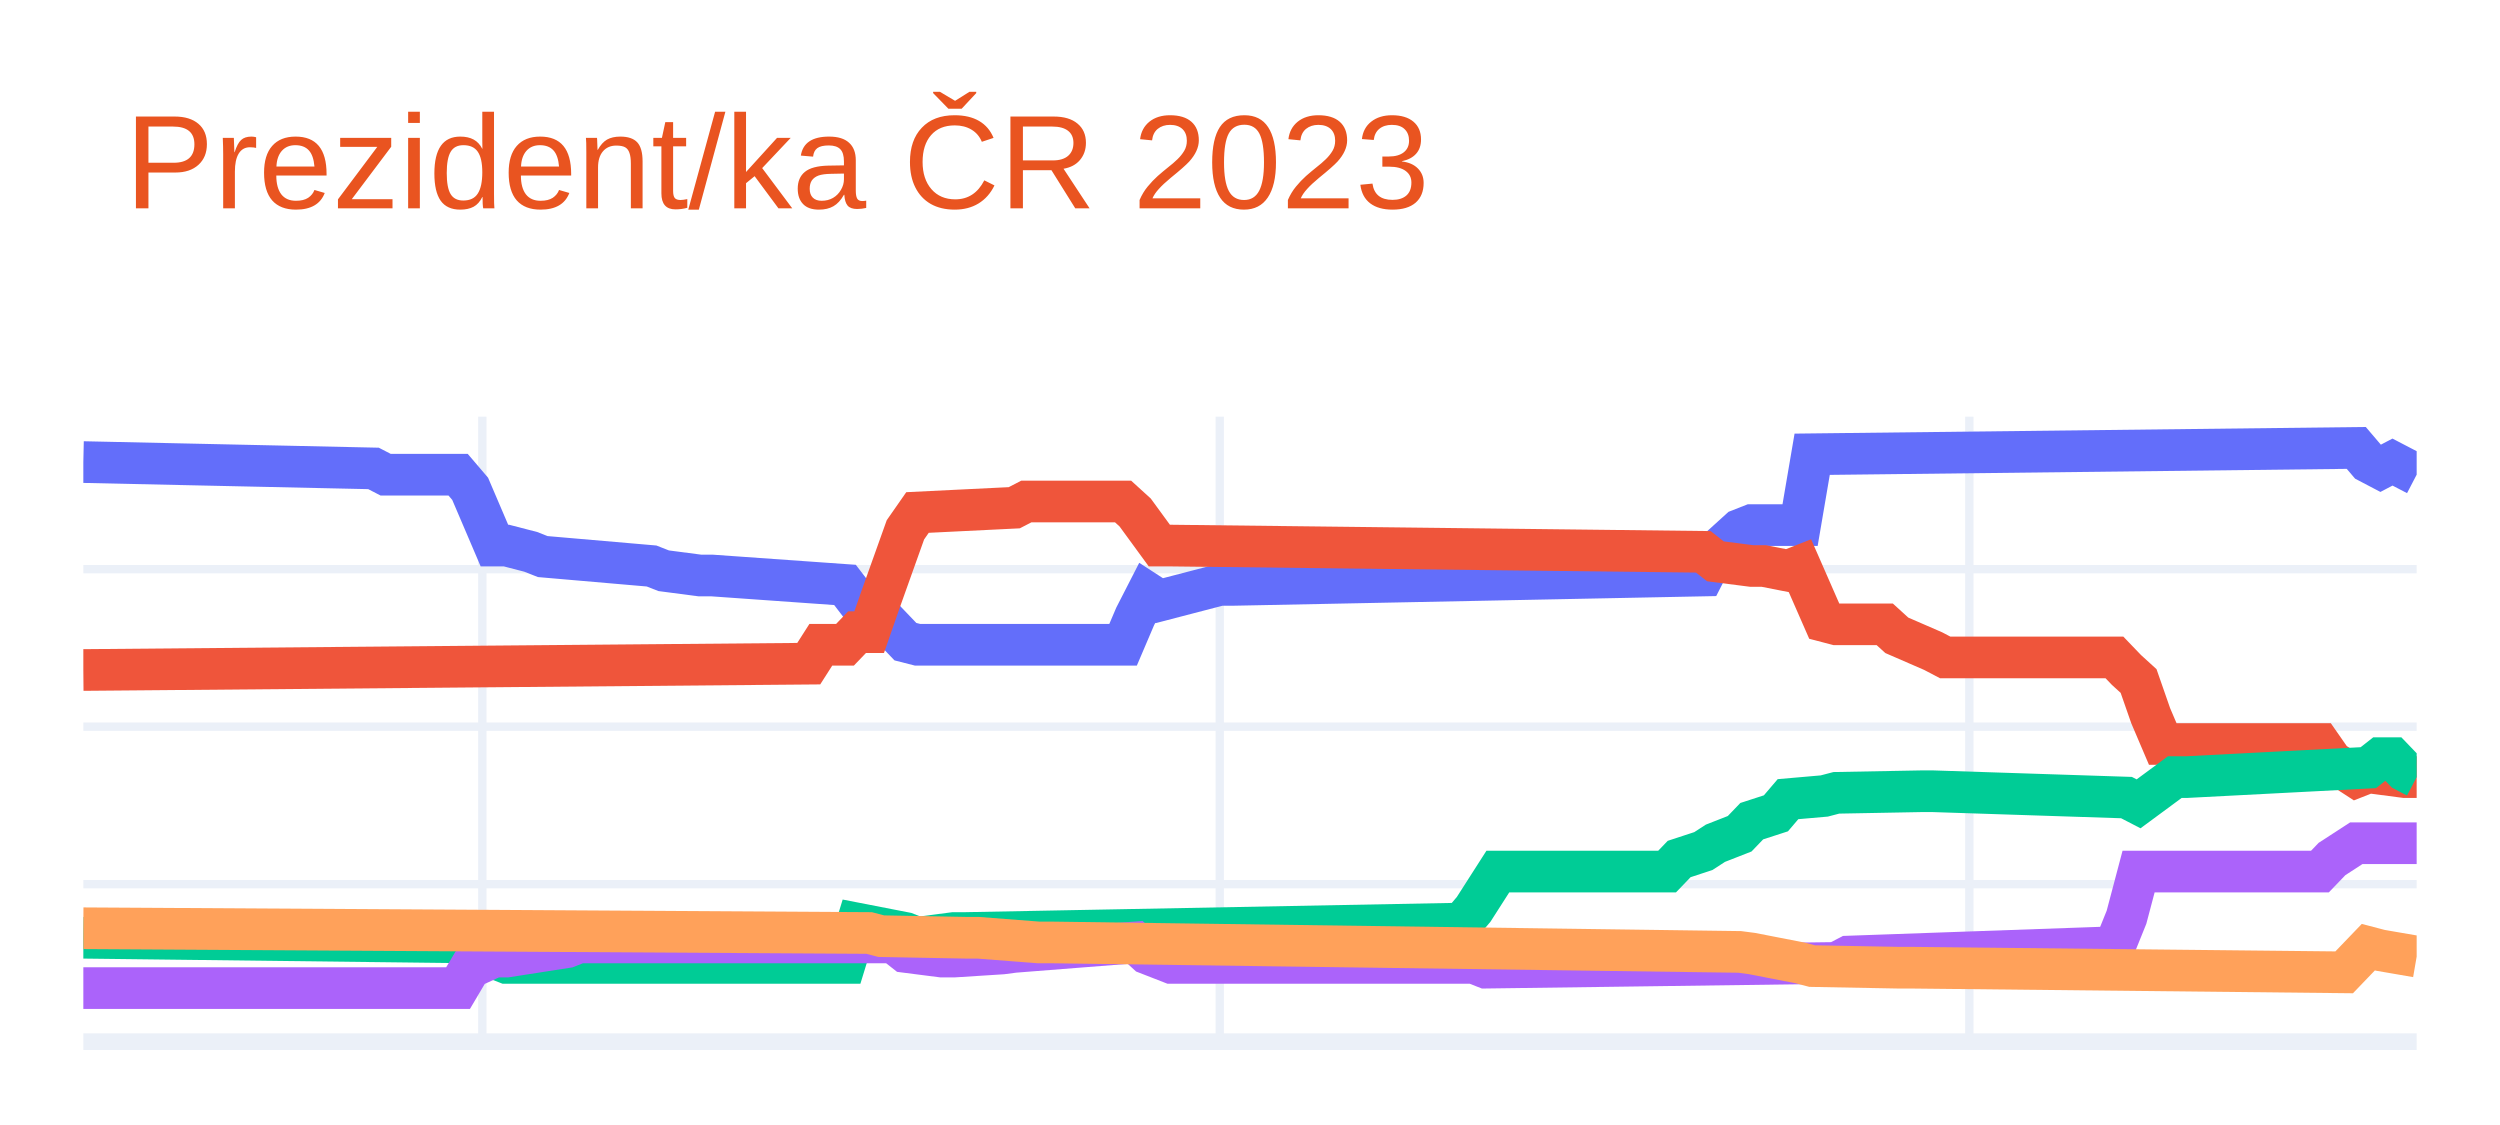
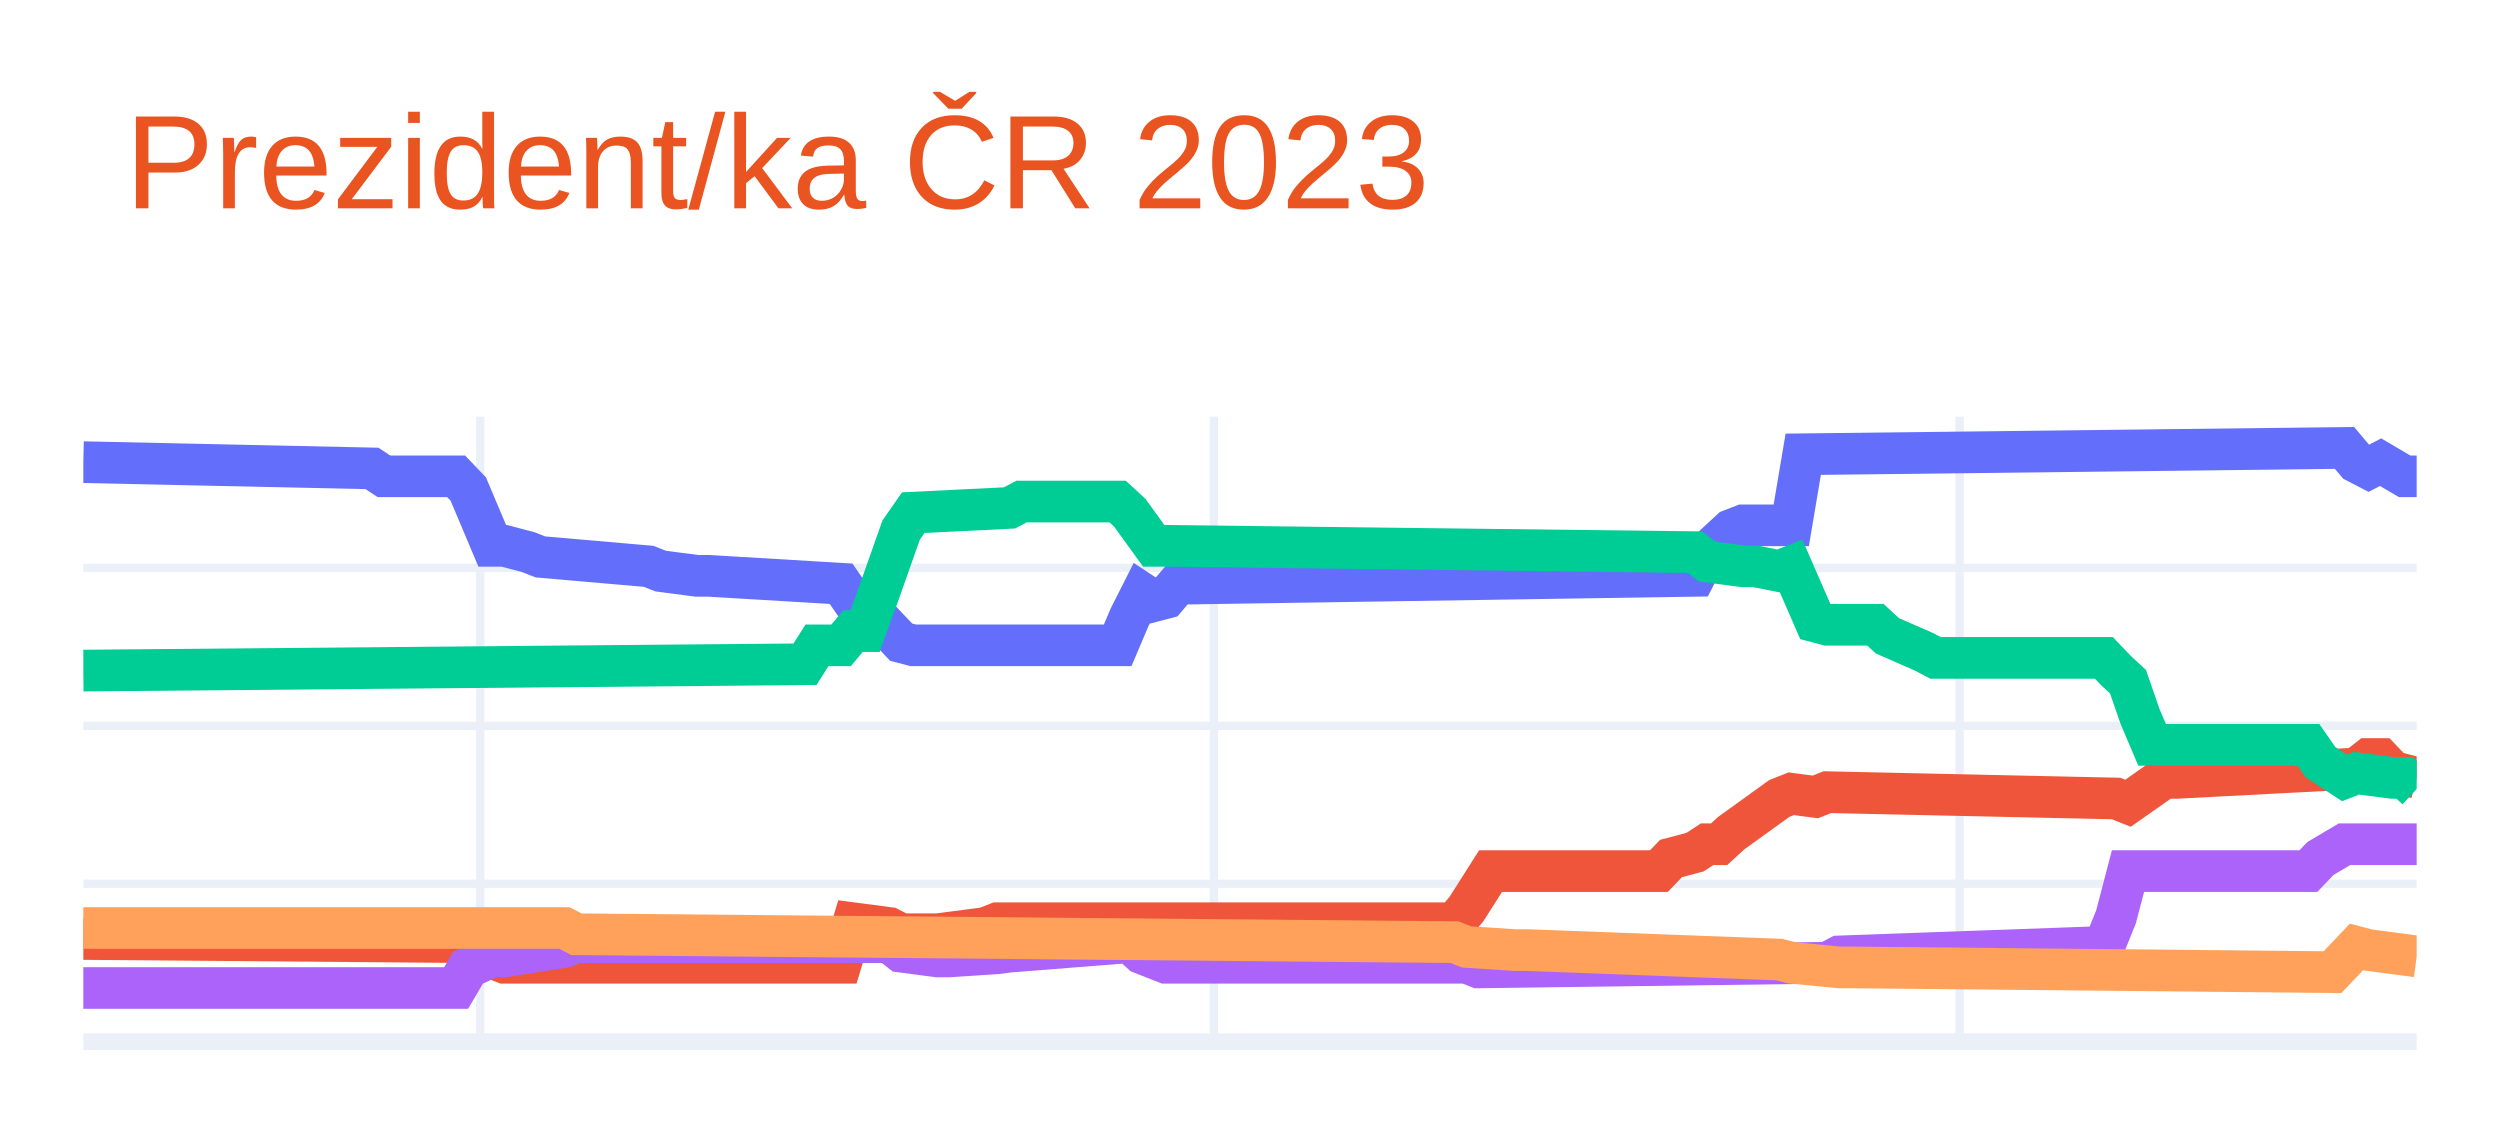
<svg xmlns="http://www.w3.org/2000/svg" class="main-svg" width="300" height="135" style="" viewBox="0 0 300 135">
  <rect x="0" y="0" width="300" height="135" style="fill: rgb(255, 255, 255); fill-opacity: 1;" />
-   <defs id="defs-2620aa">
+   <defs id="defs-6da1ed">
    <g class="clips">
-       <clipPath id="clip2620aaxyplot" class="plotclip">
+       <clipPath id="clip6da1edxyplot" class="plotclip">
        <rect width="280" height="75" />
      </clipPath>
-       <clipPath class="axesclip" id="clip2620aax">
+       <clipPath class="axesclip" id="clip6da1edx">
        <rect x="10" y="0" width="280" height="135" />
      </clipPath>
-       <clipPath class="axesclip" id="clip2620aay">
+       <clipPath class="axesclip" id="clip6da1edy">
        <rect x="0" y="50" width="300" height="75" />
      </clipPath>
-       <clipPath class="axesclip" id="clip2620aaxy">
+       <clipPath class="axesclip" id="clip6da1edxy">
        <rect x="10" y="50" width="280" height="75" />
      </clipPath>
    </g>
    <g class="gradients" />
    <g class="patterns" />
  </defs>
  <g class="bglayer" />
  <g class="layer-below">
    <g class="imagelayer" />
    <g class="shapelayer" />
  </g>
  <g class="cartesianlayer">
    <g class="subplot xy">
      <g class="layer-subplot">
        <g class="shapelayer" />
        <g class="imagelayer" />
      </g>
      <g class="minor-gridlayer">
        <g class="x" />
        <g class="y" />
      </g>
      <g class="gridlayer">
        <g class="x">
-           <path class="xgrid crisp" transform="translate(57.88,0)" d="M0,50v75" style="stroke: rgb(235, 240, 248); stroke-opacity: 1; stroke-width: 1px;" />
-           <path class="xgrid crisp" transform="translate(146.37,0)" d="M0,50v75" style="stroke: rgb(235, 240, 248); stroke-opacity: 1; stroke-width: 1px;" />
-           <path class="xgrid crisp" transform="translate(236.32,0)" d="M0,50v75" style="stroke: rgb(235, 240, 248); stroke-opacity: 1; stroke-width: 1px;" />
+           <path class="xgrid crisp" transform="translate(57.63,0)" d="M0,50v75" style="stroke: rgb(235, 240, 248); stroke-opacity: 1; stroke-width: 1px;" />
+           <path class="xgrid crisp" transform="translate(145.67,0)" d="M0,50v75" style="stroke: rgb(235, 240, 248); stroke-opacity: 1; stroke-width: 1px;" />
+           <path class="xgrid crisp" transform="translate(235.15,0)" d="M0,50v75" style="stroke: rgb(235, 240, 248); stroke-opacity: 1; stroke-width: 1px;" />
        </g>
        <g class="y">
-           <path class="ygrid crisp" transform="translate(0,106.1)" d="M10,0h280" style="stroke: rgb(235, 240, 248); stroke-opacity: 1; stroke-width: 1px;" />
-           <path class="ygrid crisp" transform="translate(0,87.2)" d="M10,0h280" style="stroke: rgb(235, 240, 248); stroke-opacity: 1; stroke-width: 1px;" />
-           <path class="ygrid crisp" transform="translate(0,68.3)" d="M10,0h280" style="stroke: rgb(235, 240, 248); stroke-opacity: 1; stroke-width: 1px;" />
+           <path class="ygrid crisp" transform="translate(0,106.05)" d="M10,0h280" style="stroke: rgb(235, 240, 248); stroke-opacity: 1; stroke-width: 1px;" />
+           <path class="ygrid crisp" transform="translate(0,87.1)" d="M10,0h280" style="stroke: rgb(235, 240, 248); stroke-opacity: 1; stroke-width: 1px;" />
+           <path class="ygrid crisp" transform="translate(0,68.15)" d="M10,0h280" style="stroke: rgb(235, 240, 248); stroke-opacity: 1; stroke-width: 1px;" />
        </g>
      </g>
      <g class="zerolinelayer">
        <path class="yzl zl crisp" transform="translate(0,125)" d="M10,0h280" style="stroke: rgb(235, 240, 248); stroke-opacity: 1; stroke-width: 2px;" />
      </g>
      <path class="xlines-below" />
      <path class="ylines-below" />
      <g class="overlines-below" />
      <g class="xaxislayer-below" />
      <g class="yaxislayer-below" />
      <g class="overaxes-below" />
-       <g class="plot" transform="translate(10,50)" clip-path="url(#clip2620aaxyplot)">
+       <g class="plot" transform="translate(10,50)" clip-path="url(#clip6da1edxyplot)">
        <g class="scatterlayer mlayer">
-           <g class="trace scatter trace18ef4e" style="stroke-miterlimit: 2; opacity: 1;">
+           <g class="trace scatter trace3e02a4" style="stroke-miterlimit: 2; opacity: 1;">
            <g class="fills" />
            <g class="errorbars" />
            <g class="lines">
-               <path class="js-line" d="M0,5.45L34.82,6.21L36.27,6.96L44.97,6.96L46.42,8.66L49.33,15.47L50.78,15.47L53.68,16.22L55.13,16.79L68.19,17.92L69.64,18.49L73.99,19.06L75.44,19.06L91.4,20.19L92.85,22.08L94.3,22.08L95.75,23.97L98.65,27L100.1,27.37L124.77,27.37L126.22,23.97L127.67,21.14L129.12,22.08L136.37,20.19L137.82,20.19L194.4,19.06L195.85,16.22L198.76,13.58L200.21,13.01L206.01,13.01L207.46,4.51L272.75,3.75L274.2,5.45L275.65,6.21L277.1,5.45L280,6.96" style="vector-effect: non-scaling-stroke; fill: none; stroke: rgb(99, 110, 250); stroke-opacity: 1; stroke-width: 5px; opacity: 1;" />
+               <path class="js-line" d="M0,5.46L34.64,6.21L36.08,7.16L44.74,7.16L46.19,8.68L49.07,15.5L50.52,15.5L53.4,16.26L54.85,16.83L67.84,17.96L69.28,18.53L73.61,19.1L75.05,19.1L90.93,20.05L92.37,22.13L93.81,22.13L95.26,24.03L98.14,27.06L99.59,27.44L124.12,27.44L125.57,24.03L127.01,21.18L128.45,22.13L129.9,21.75L131.34,20.05L193.4,19.1L194.85,16.26L197.73,13.6L199.18,13.04L204.95,13.04L206.39,4.51L271.34,3.75L272.78,5.46L274.23,6.21L275.67,5.46L278.56,7.16L280,7.16" style="vector-effect: non-scaling-stroke; fill: none; stroke: rgb(99, 110, 250); stroke-opacity: 1; stroke-width: 5px; opacity: 1;" />
            </g>
            <g class="points" />
            <g class="text" />
          </g>
-           <g class="trace scatter tracea9daba" style="stroke-miterlimit: 2; opacity: 1;">
+           <g class="trace scatter trace0ddb8a" style="stroke-miterlimit: 2; opacity: 1;">
            <g class="fills" />
            <g class="errorbars" />
            <g class="lines">
-               <path class="js-line" d="M0,30.4L87.05,29.64L88.5,27.37L91.4,27.37L92.85,25.86L94.3,25.86L95.75,21.7L98.65,13.58L100.1,11.5L111.71,10.93L113.16,10.18L124.77,10.18L126.22,11.5L129.12,15.47L130.57,15.47L194.4,16.22L195.85,17.36L200.21,17.92L201.66,17.92L204.56,18.49L206.01,17.92L208.91,24.54L210.36,24.92L216.17,24.92L217.62,26.24L221.97,28.13L223.42,28.89L243.73,28.89L245.18,30.4L246.63,31.72L248.08,35.88L249.53,39.28L250.98,39.28L268.39,39.28L269.84,41.36L272.75,43.25L274.2,42.68L278.55,43.25L280,43.25" style="vector-effect: non-scaling-stroke; fill: none; stroke: rgb(239, 85, 59); stroke-opacity: 1; stroke-width: 5px; opacity: 1;" />
+               <path class="js-line" d="M0,62.68L46.19,63.06L47.63,64.39L50.52,65.53L51.96,65.53L90.93,65.53L92.37,60.79L96.7,61.36L98.14,62.11L101.03,62.11L102.47,62.11L108.25,61.36L109.69,60.79L164.54,60.79L165.98,59.08L168.87,54.53L170.31,54.53L189.07,54.53L190.52,53.02L193.4,52.26L194.85,51.31L196.29,51.31L197.73,49.99L203.51,45.82L204.95,45.25L207.84,45.63L209.28,45.06L243.92,45.82L245.36,46.39L249.69,43.35L251.13,43.35L272.78,42.22L274.23,41.08L275.67,41.08L277.11,42.6L280,43.35" style="vector-effect: non-scaling-stroke; fill: none; stroke: rgb(239, 85, 59); stroke-opacity: 1; stroke-width: 5px; opacity: 1;" />
            </g>
            <g class="points" />
            <g class="text" />
          </g>
-           <g class="trace scatter trace3a3b58" style="stroke-miterlimit: 2; opacity: 1;">
+           <g class="trace scatter trace8008c6" style="stroke-miterlimit: 2; opacity: 1;">
            <g class="fills" />
            <g class="errorbars" />
            <g class="lines">
-               <path class="js-line" d="M0,62.53L46.42,63.09L47.88,64.42L50.78,65.55L52.23,65.55L91.4,65.55L92.85,60.83L98.65,61.96L100.1,62.53L104.46,61.96L105.91,61.96L165.39,60.83L166.84,59.12L169.74,54.59L171.19,54.59L190.05,54.59L191.5,53.08L194.4,52.13L195.85,51.19L198.76,50.05L200.21,48.54L203.11,47.6L204.56,45.9L208.91,45.52L210.36,45.14L220.52,44.95L221.97,44.95L245.18,45.71L246.63,46.46L250.98,43.25L252.44,43.25L274.2,42.12L275.65,40.98L277.1,40.98L278.55,42.49L280,43.25" style="vector-effect: non-scaling-stroke; fill: none; stroke: rgb(0, 204, 150); stroke-opacity: 1; stroke-width: 5px; opacity: 1;" />
+               <path class="js-line" d="M0,30.47L86.6,29.71L88.04,27.44L90.93,27.44L92.37,25.73L93.81,25.73L95.26,21.75L98.14,13.6L99.59,11.52L111.13,10.95L112.58,10.19L124.12,10.19L125.57,11.52L128.45,15.5L129.9,15.5L193.4,16.26L194.85,17.39L199.18,17.96L200.62,17.96L203.51,18.53L204.95,17.96L207.84,24.59L209.28,24.97L215.05,24.97L216.49,26.3L220.82,28.19L222.27,28.95L242.47,28.95L243.92,30.47L245.36,31.8L246.8,35.96L248.25,39.38L249.69,39.38L267.01,39.38L268.45,41.46L271.34,43.35L272.78,42.79L277.11,43.35L278.56,43.35L280,44.68" style="vector-effect: non-scaling-stroke; fill: none; stroke: rgb(0, 204, 150); stroke-opacity: 1; stroke-width: 5px; opacity: 1;" />
            </g>
            <g class="points" />
            <g class="text" />
          </g>
-           <g class="trace scatter trace32fa7a" style="stroke-miterlimit: 2; opacity: 1;">
+           <g class="trace scatter trace68a9e9" style="stroke-miterlimit: 2; opacity: 1;">
            <g class="fills" />
            <g class="errorbars" />
            <g class="lines">
-               <path class="js-line" d="M0,68.57L44.97,68.57L46.42,66.12L49.33,64.79L50.78,64.79L58.03,63.66L59.48,63.09L97.2,63.09L98.65,64.23L103.01,64.79L104.46,64.79L110.26,64.42L111.71,64.23L126.22,63.09L127.67,64.42L130.57,65.55L132.02,65.55L166.84,65.55L168.29,66.12L210.36,65.55L211.81,64.79L243.73,63.66L245.18,60.07L246.63,54.59L248.08,54.59L268.39,54.59L269.84,53.08L272.75,51.19L274.2,51.19L280,51.19" style="vector-effect: non-scaling-stroke; fill: none; stroke: rgb(171, 99, 250); stroke-opacity: 1; stroke-width: 5px; opacity: 1;" />
+               <path class="js-line" d="M0,68.56L44.74,68.56L46.19,66.09L49.07,64.77L50.52,64.77L57.73,63.63L59.18,63.06L96.7,63.06L98.14,64.2L102.47,64.77L103.92,64.77L109.69,64.39L111.13,64.2L125.57,63.06L127.01,64.39L129.9,65.53L131.34,65.53L165.98,65.53L167.42,66.09L209.28,65.53L210.72,64.77L242.47,63.63L243.92,60.03L245.36,54.53L246.8,54.53L267.01,54.53L268.45,53.02L271.34,51.31L272.78,51.31L280,51.31" style="vector-effect: non-scaling-stroke; fill: none; stroke: rgb(171, 99, 250); stroke-opacity: 1; stroke-width: 5px; opacity: 1;" />
            </g>
            <g class="points" />
            <g class="text" />
          </g>
-           <g class="trace scatter tracef5b249" style="stroke-miterlimit: 2; opacity: 1;">
+           <g class="trace scatter trace137e3a" style="stroke-miterlimit: 2; opacity: 1;">
            <g class="fills" />
            <g class="errorbars" />
            <g class="lines">
-               <path class="js-line" d="M0,61.39L94.3,61.96L95.75,62.34L105.91,62.53L107.36,62.53L114.61,63.09L116.06,63.09L198.76,64.23L200.21,64.42L206.01,65.55L207.46,65.93L217.62,66.12L219.07,66.12L271.3,66.68L272.75,65.17L274.2,63.66L275.65,64.04L280,64.79" style="vector-effect: non-scaling-stroke; fill: none; stroke: rgb(255, 161, 90); stroke-opacity: 1; stroke-width: 5px; opacity: 1;" />
+               <path class="js-line" d="M0,61.36L57.73,61.36L59.18,62.11L164.54,63.06L165.98,63.63L171.75,64.01L173.2,64.01L203.51,65.15L204.95,65.53L210.72,66.09L212.16,66.09L269.9,66.66L271.34,65.15L272.78,63.63L274.23,64.01L280,64.77" style="vector-effect: non-scaling-stroke; fill: none; stroke: rgb(255, 161, 90); stroke-opacity: 1; stroke-width: 5px; opacity: 1;" />
            </g>
            <g class="points" />
            <g class="text" />
          </g>
        </g>
      </g>
      <g class="overplot" />
      <path class="xlines-above crisp" d="M0,0" style="fill: none;" />
      <path class="ylines-above crisp" d="M0,0" style="fill: none;" />
      <g class="overlines-above" />
      <g class="xaxislayer-above" />
      <g class="yaxislayer-above" />
      <g class="overaxes-above" />
    </g>
  </g>
  <g class="polarlayer" />
  <g class="smithlayer" />
  <g class="ternarylayer" />
  <g class="geolayer" />
  <g class="funnelarealayer" />
  <g class="pielayer" />
  <g class="iciclelayer" />
  <g class="treemaplayer" />
  <g class="sunburstlayer" />
  <g class="glimages" />
-   <defs id="topdefs-2620aa">
+   <defs id="topdefs-6da1ed">
    <g class="clips" />
  </defs>
  <g class="layer-above">
    <g class="imagelayer" />
    <g class="shapelayer" />
  </g>
  <g class="infolayer">
    <g class="g-gtitle">
      <text class="gtitle" x="15" y="25" text-anchor="start" dy="0em" style="font-family: Ubuntu, verdana, arial, sans-serif; font-size: 16px; fill: rgb(233, 84, 32); opacity: 1; font-weight: normal; white-space: pre;">Prezident/ka ČR 2023</text>
    </g>
    <g class="g-xtitle" />
    <g class="g-ytitle" />
  </g>
</svg>
